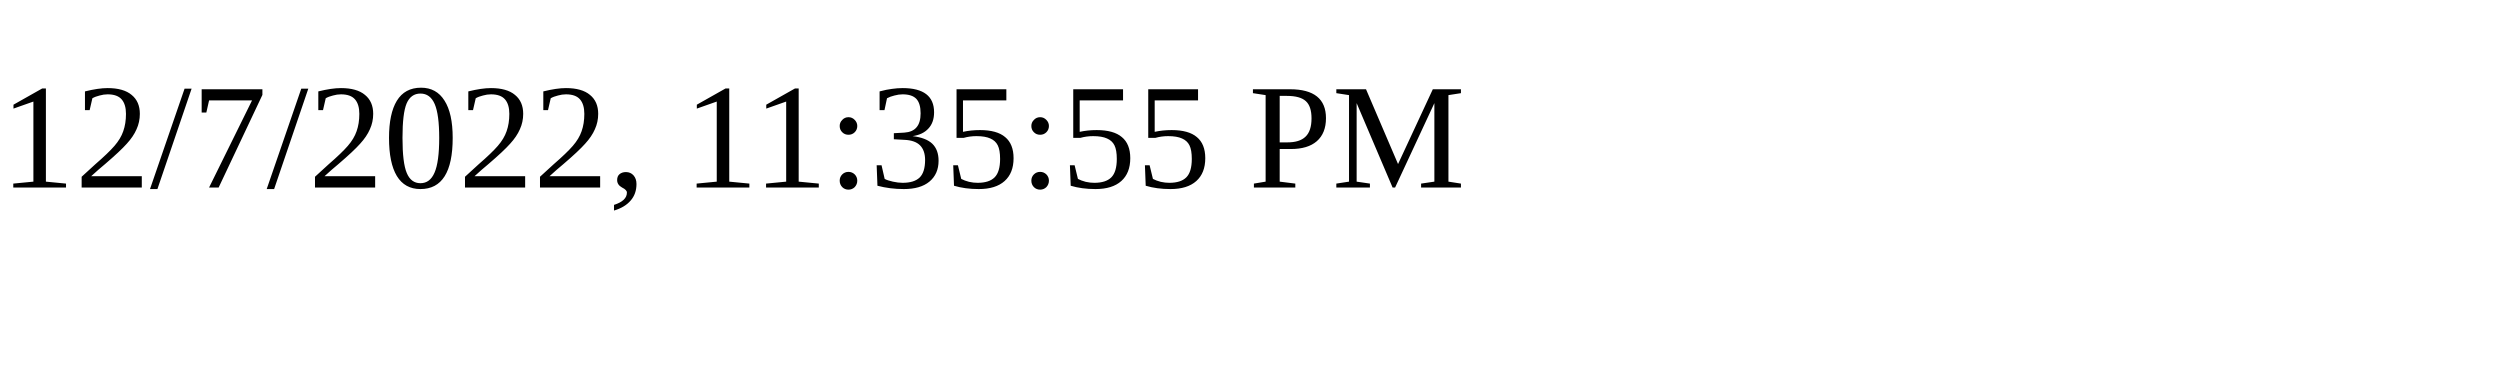
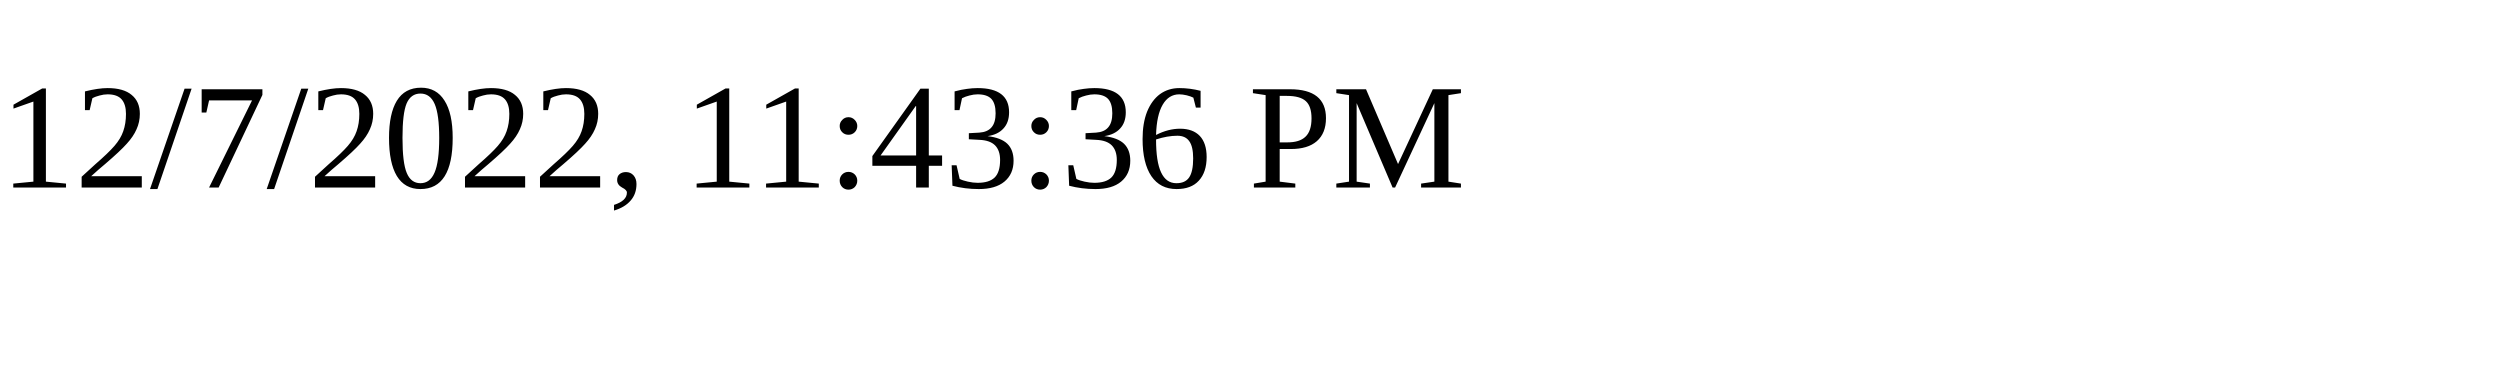
<svg xmlns="http://www.w3.org/2000/svg" height="30" width="200">
-   <text x="0" y="15">12/7/2022, 11:35:55 PM</text>
+   <text x="0" y="15">12/7/2022, 11:43:36 PM</text>
</svg>
